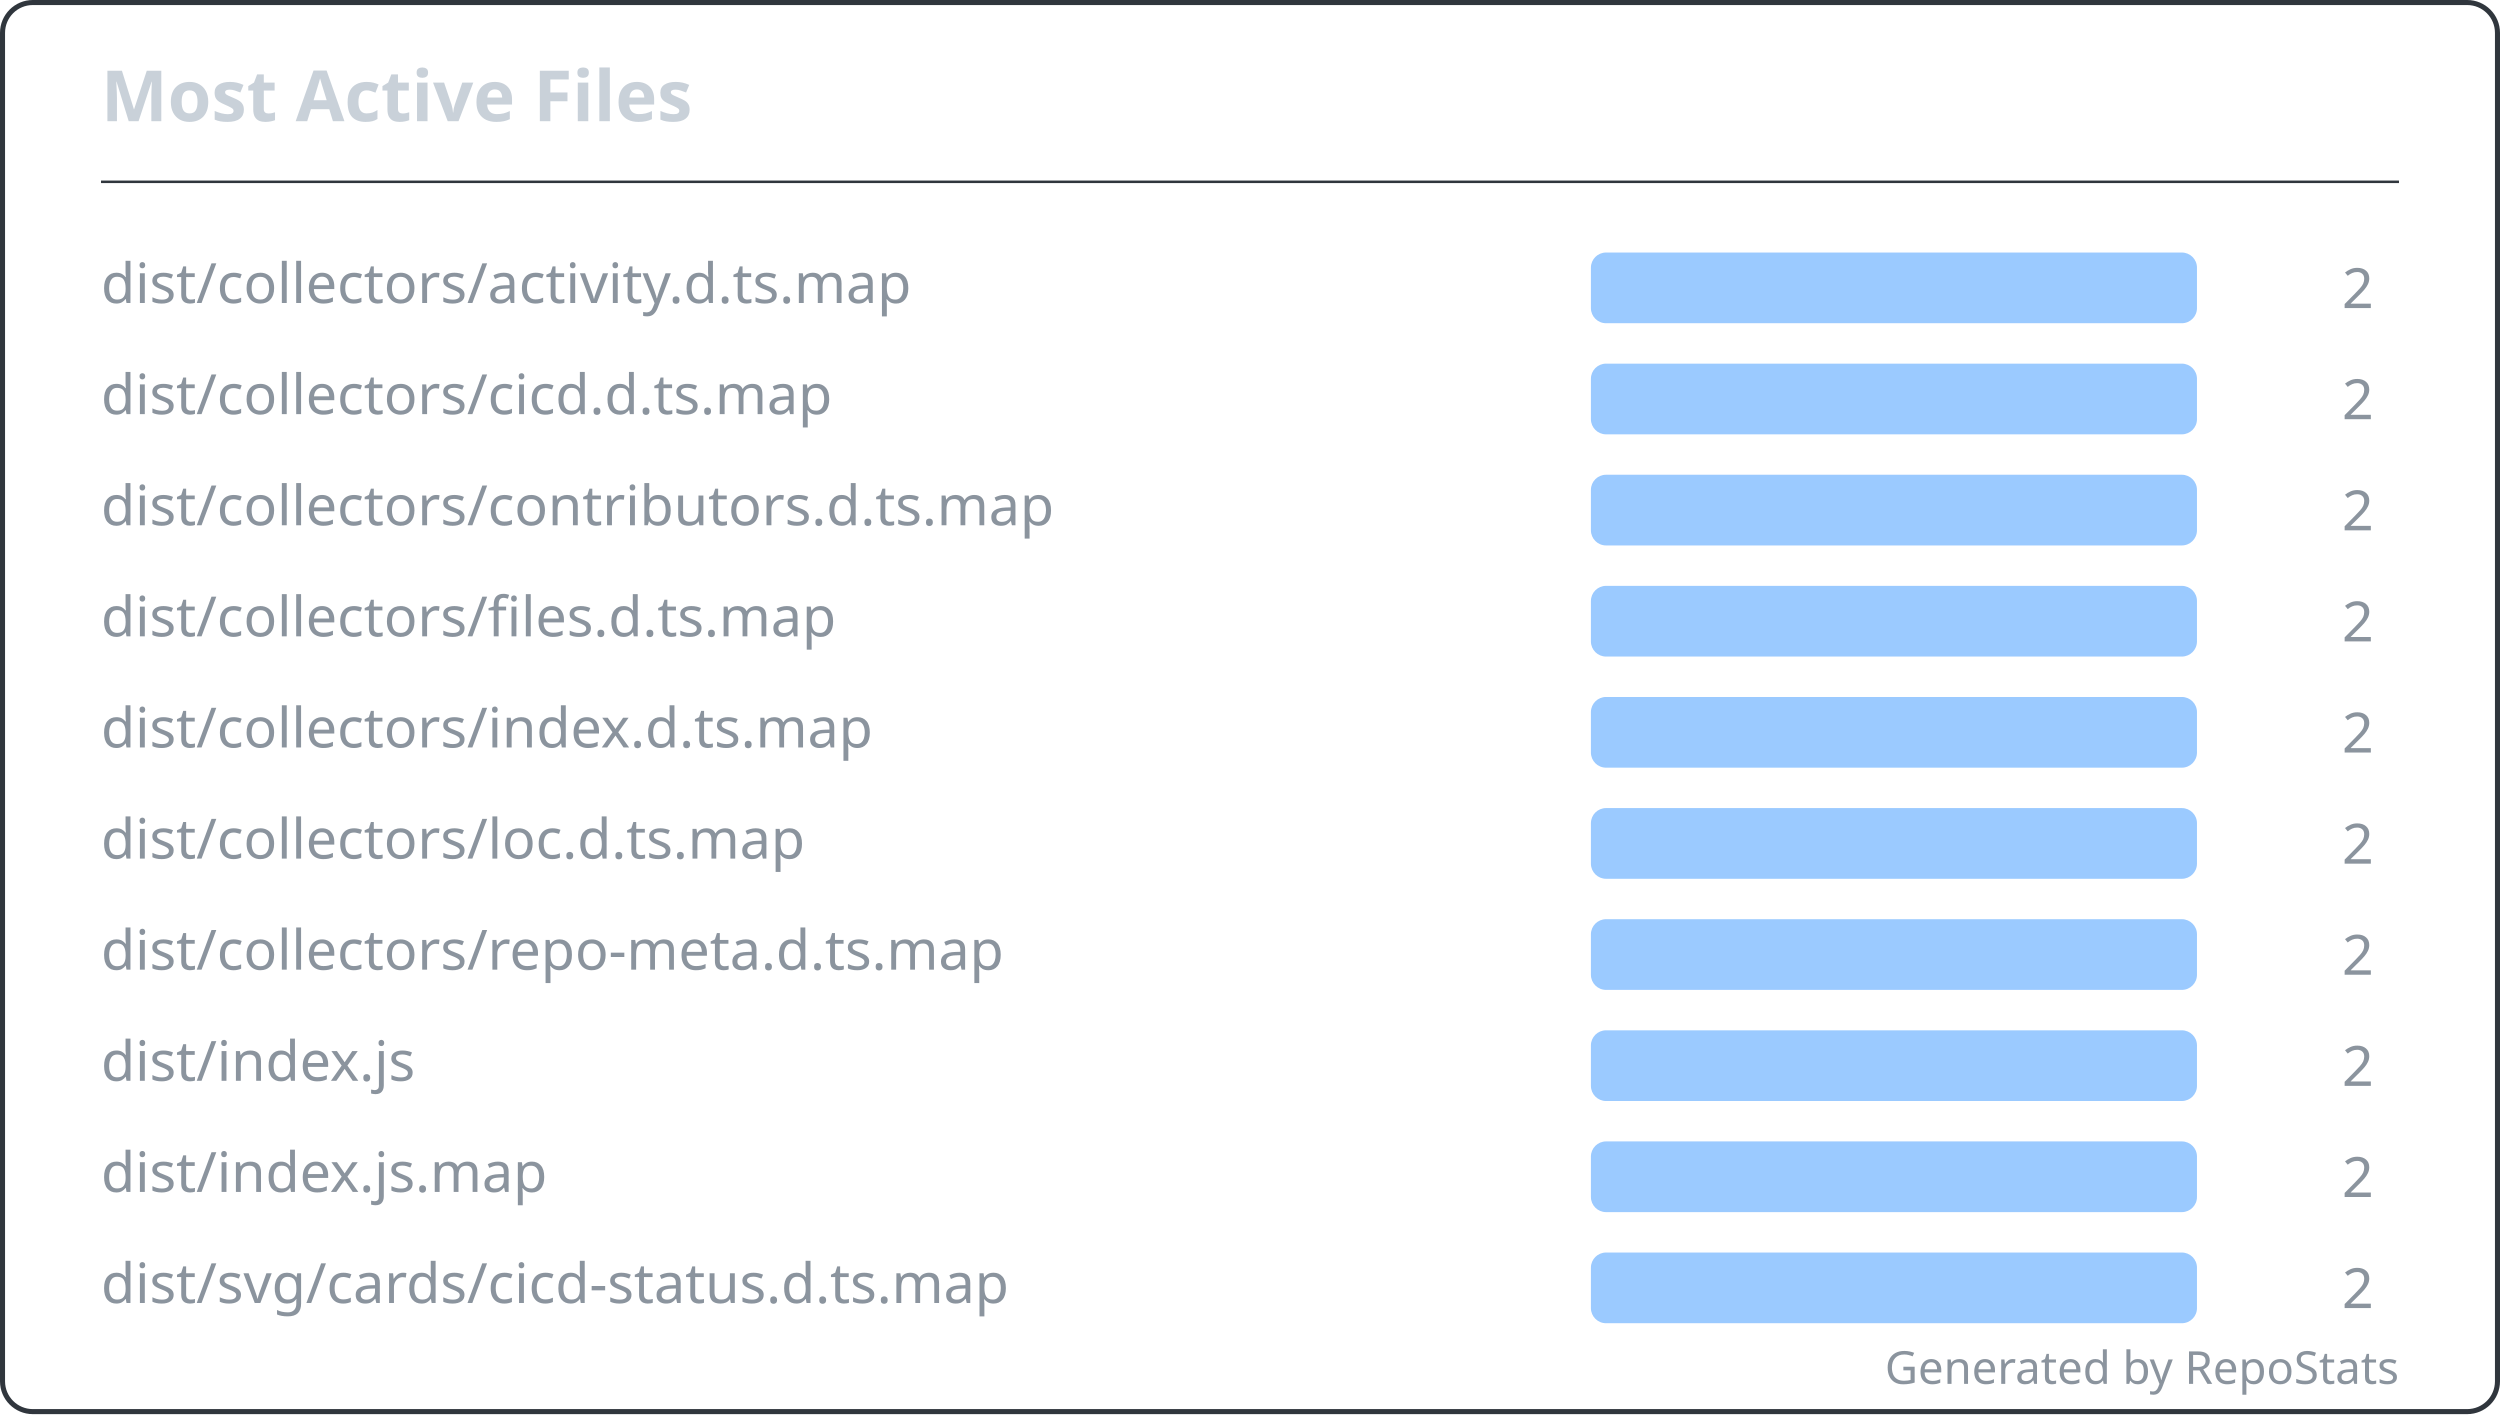
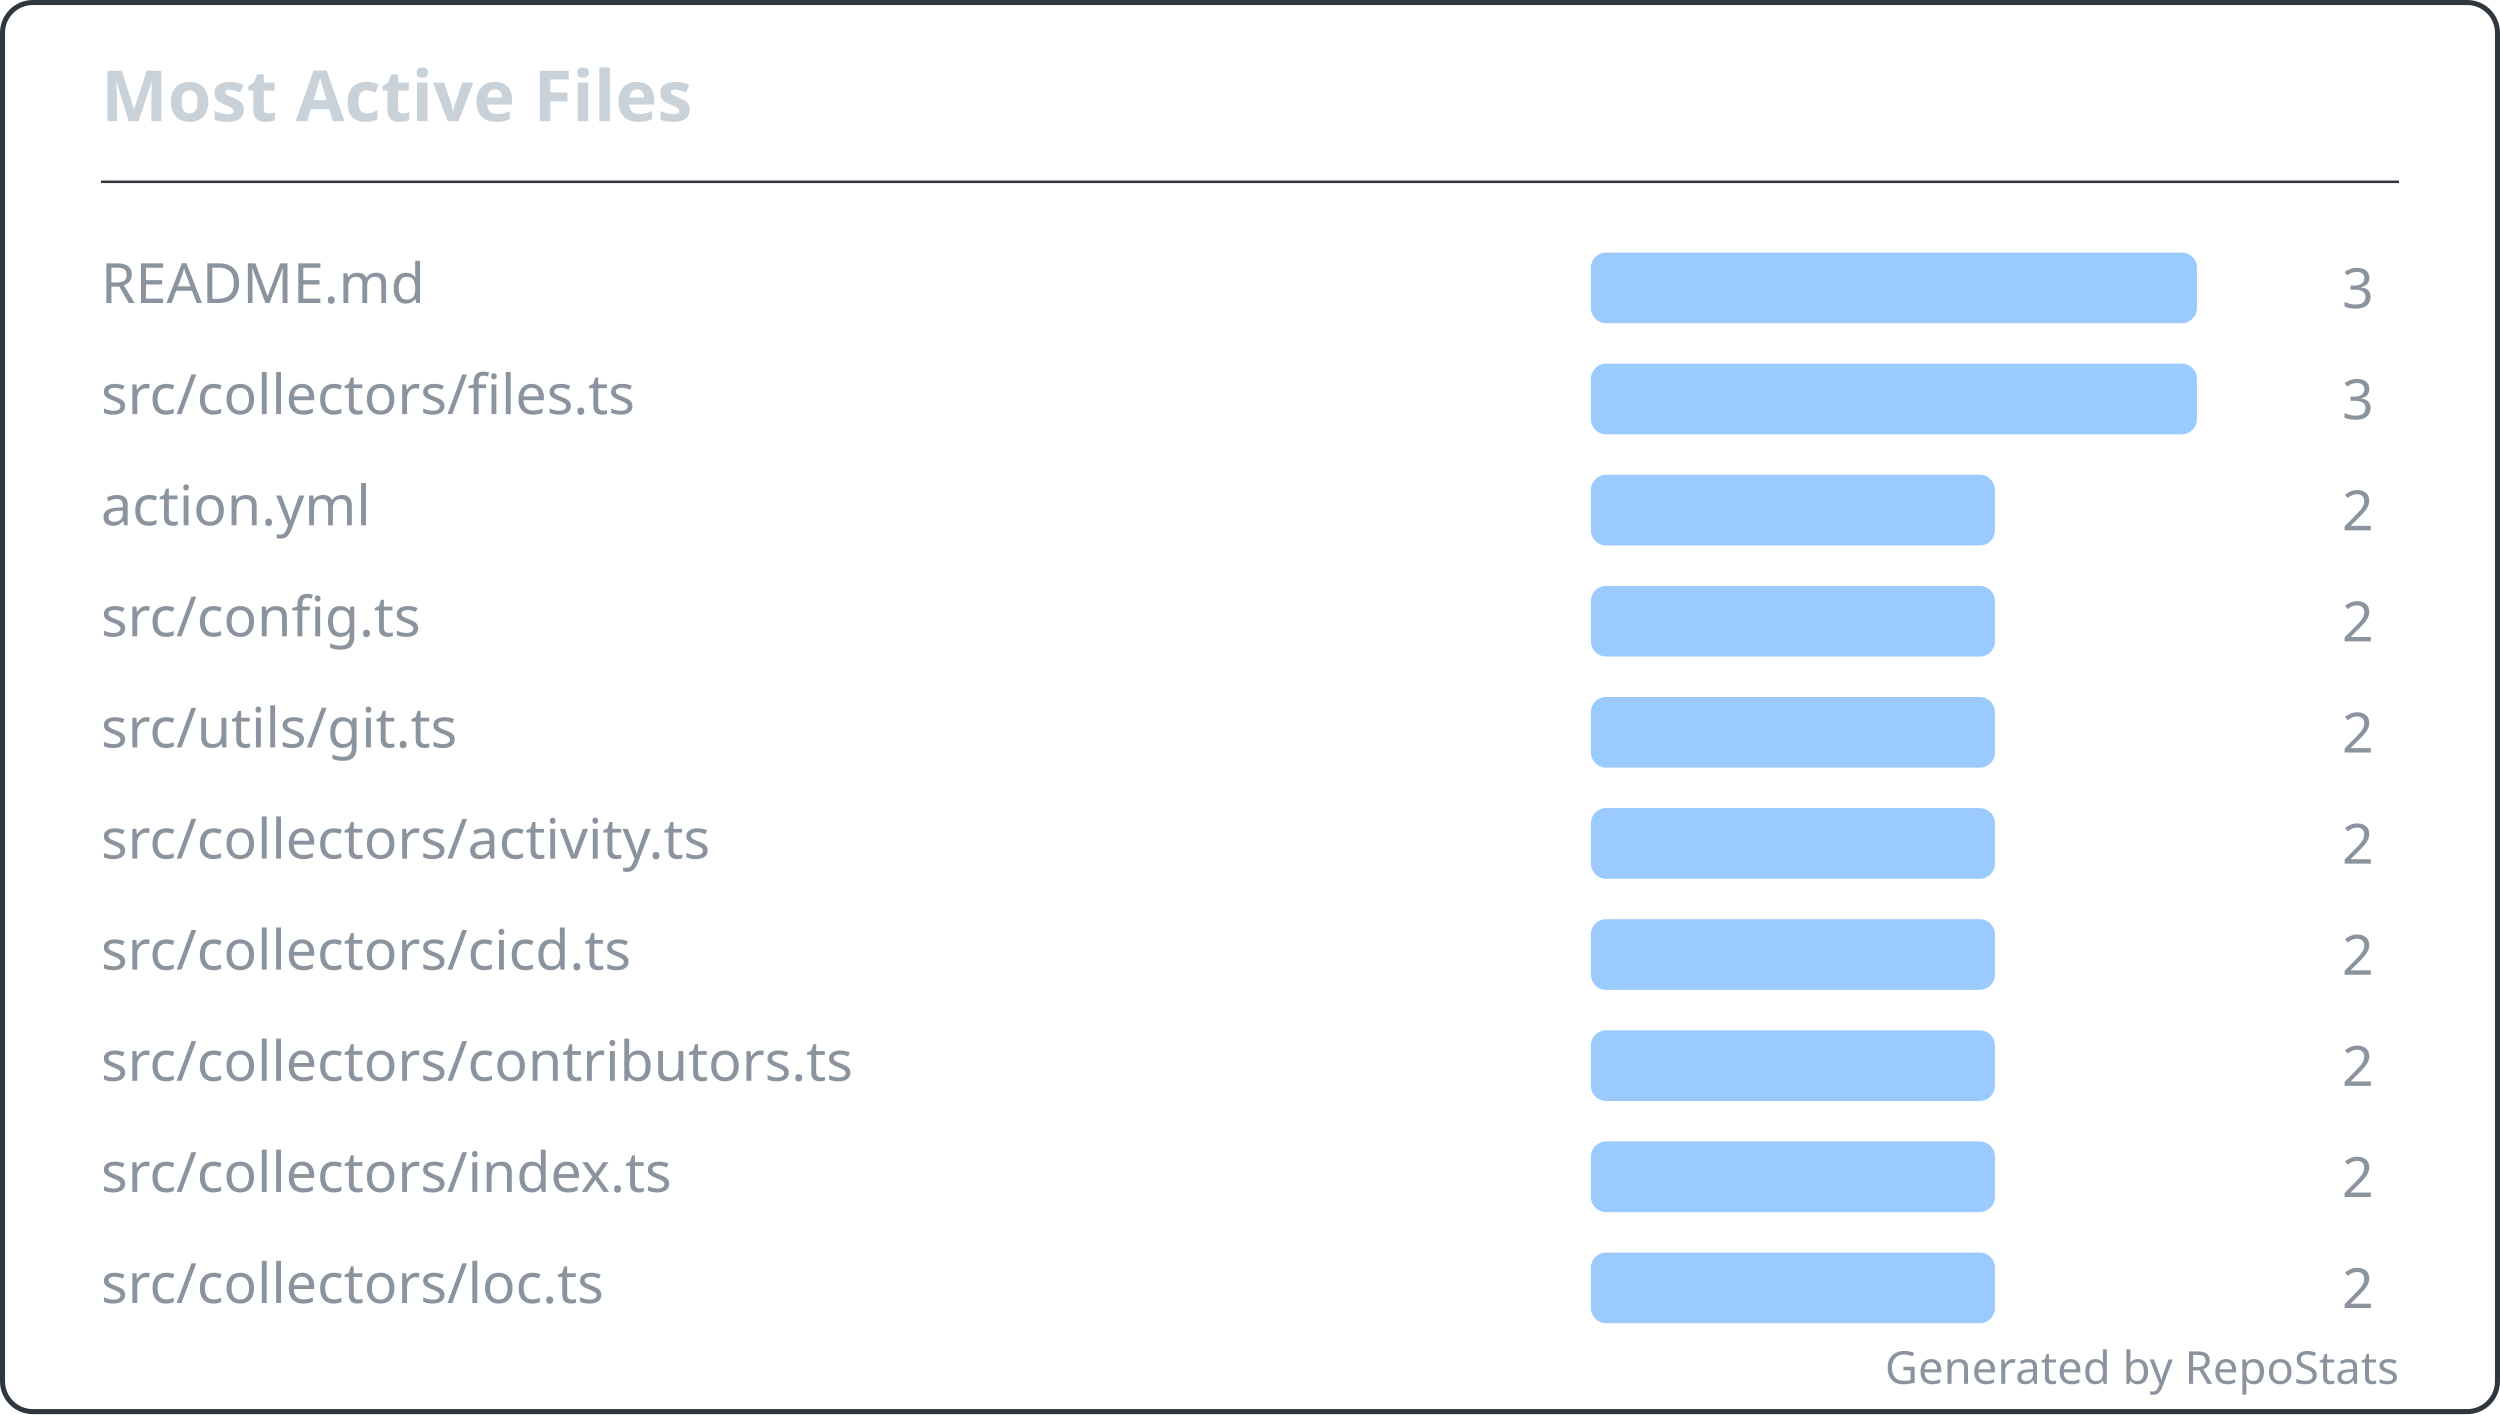
<svg xmlns="http://www.w3.org/2000/svg" width="495" height="280" viewBox="0 0 495 280" fill="none" role="img" aria-labelledby="repostats-most-active-files">
  <style>
    .card-bg { fill: #0d1117; }
    .card-border { stroke: #30363d; stroke-width: 1; fill: none; }
    .card-title { font: 600 14px 'Segoe UI', Ubuntu, 'Helvetica Neue', sans-serif; fill: #c9d1d9; }
    .card-text { font: 400 12px 'Segoe UI', Ubuntu, 'Helvetica Neue', sans-serif; fill: #c9d1d9; }
    .card-text-secondary { font: 400 11px 'Segoe UI', Ubuntu, 'Helvetica Neue', sans-serif; fill: #8b949e; }
    .card-accent { fill: #58a6ff; }
    .card-footer { font: 400 9px 'Segoe UI', Ubuntu, 'Helvetica Neue', sans-serif; fill: #8b949e; }
  </style>
  <rect class="card-bg card-border" x="0.5" y="0.5" width="494" height="279" rx="6" />
  <g transform="translate(20, 24)">
    <text class="card-title" x="0" y="0">Most Active Files</text>
  </g>
  <line x1="20" y1="36" x2="475" y2="36" stroke="#30363d" stroke-width="0.5" />
  <g transform="translate(20, 48)">
    <g transform="translate(0, 0)">
-       <text class="card-text-secondary" x="0" y="12" font-size="11">dist/collectors/activity.d.ts.map</text>
+       <text class="card-text-secondary" x="0" y="12" font-size="11">README.md</text>
      <rect x="295" y="2" width="120" height="14" rx="3" fill="#58a6ff" opacity="0.6" />
-       <text class="card-text-secondary" x="450" y="13" text-anchor="end" font-size="11">2</text>
+       <text class="card-text-secondary" x="450" y="13" text-anchor="end" font-size="11">3</text>
    </g>
    <g transform="translate(0, 22)">
-       <text class="card-text-secondary" x="0" y="12" font-size="11">dist/collectors/cicd.d.ts.map</text>
+       <text class="card-text-secondary" x="0" y="12" font-size="11">src/collectors/files.ts</text>
      <rect x="295" y="2" width="120" height="14" rx="3" fill="#58a6ff" opacity="0.6" />
-       <text class="card-text-secondary" x="450" y="13" text-anchor="end" font-size="11">2</text>
+       <text class="card-text-secondary" x="450" y="13" text-anchor="end" font-size="11">3</text>
    </g>
    <g transform="translate(0, 44)">
-       <text class="card-text-secondary" x="0" y="12" font-size="11">dist/collectors/contributors.d.ts.map</text>
-       <rect x="295" y="2" width="120" height="14" rx="3" fill="#58a6ff" opacity="0.6" />
+       <text class="card-text-secondary" x="0" y="12" font-size="11">action.yml</text>
+       <rect x="295" y="2" width="80" height="14" rx="3" fill="#58a6ff" opacity="0.6" />
      <text class="card-text-secondary" x="450" y="13" text-anchor="end" font-size="11">2</text>
    </g>
    <g transform="translate(0, 66)">
-       <text class="card-text-secondary" x="0" y="12" font-size="11">dist/collectors/files.d.ts.map</text>
-       <rect x="295" y="2" width="120" height="14" rx="3" fill="#58a6ff" opacity="0.6" />
+       <text class="card-text-secondary" x="0" y="12" font-size="11">src/config.ts</text>
+       <rect x="295" y="2" width="80" height="14" rx="3" fill="#58a6ff" opacity="0.6" />
      <text class="card-text-secondary" x="450" y="13" text-anchor="end" font-size="11">2</text>
    </g>
    <g transform="translate(0, 88)">
-       <text class="card-text-secondary" x="0" y="12" font-size="11">dist/collectors/index.d.ts.map</text>
-       <rect x="295" y="2" width="120" height="14" rx="3" fill="#58a6ff" opacity="0.6" />
+       <text class="card-text-secondary" x="0" y="12" font-size="11">src/utils/git.ts</text>
+       <rect x="295" y="2" width="80" height="14" rx="3" fill="#58a6ff" opacity="0.6" />
      <text class="card-text-secondary" x="450" y="13" text-anchor="end" font-size="11">2</text>
    </g>
    <g transform="translate(0, 110)">
-       <text class="card-text-secondary" x="0" y="12" font-size="11">dist/collectors/loc.d.ts.map</text>
-       <rect x="295" y="2" width="120" height="14" rx="3" fill="#58a6ff" opacity="0.6" />
+       <text class="card-text-secondary" x="0" y="12" font-size="11">src/collectors/activity.ts</text>
+       <rect x="295" y="2" width="80" height="14" rx="3" fill="#58a6ff" opacity="0.6" />
      <text class="card-text-secondary" x="450" y="13" text-anchor="end" font-size="11">2</text>
    </g>
    <g transform="translate(0, 132)">
-       <text class="card-text-secondary" x="0" y="12" font-size="11">dist/collectors/repo-meta.d.ts.map</text>
-       <rect x="295" y="2" width="120" height="14" rx="3" fill="#58a6ff" opacity="0.6" />
+       <text class="card-text-secondary" x="0" y="12" font-size="11">src/collectors/cicd.ts</text>
+       <rect x="295" y="2" width="80" height="14" rx="3" fill="#58a6ff" opacity="0.6" />
      <text class="card-text-secondary" x="450" y="13" text-anchor="end" font-size="11">2</text>
    </g>
    <g transform="translate(0, 154)">
-       <text class="card-text-secondary" x="0" y="12" font-size="11">dist/index.js</text>
-       <rect x="295" y="2" width="120" height="14" rx="3" fill="#58a6ff" opacity="0.6" />
+       <text class="card-text-secondary" x="0" y="12" font-size="11">src/collectors/contributors.ts</text>
+       <rect x="295" y="2" width="80" height="14" rx="3" fill="#58a6ff" opacity="0.6" />
      <text class="card-text-secondary" x="450" y="13" text-anchor="end" font-size="11">2</text>
    </g>
    <g transform="translate(0, 176)">
-       <text class="card-text-secondary" x="0" y="12" font-size="11">dist/index.js.map</text>
-       <rect x="295" y="2" width="120" height="14" rx="3" fill="#58a6ff" opacity="0.6" />
+       <text class="card-text-secondary" x="0" y="12" font-size="11">src/collectors/index.ts</text>
+       <rect x="295" y="2" width="80" height="14" rx="3" fill="#58a6ff" opacity="0.6" />
      <text class="card-text-secondary" x="450" y="13" text-anchor="end" font-size="11">2</text>
    </g>
    <g transform="translate(0, 198)">
-       <text class="card-text-secondary" x="0" y="12" font-size="11">dist/svg/cards/cicd-status.d.ts.map</text>
-       <rect x="295" y="2" width="120" height="14" rx="3" fill="#58a6ff" opacity="0.6" />
+       <text class="card-text-secondary" x="0" y="12" font-size="11">src/collectors/loc.ts</text>
+       <rect x="295" y="2" width="80" height="14" rx="3" fill="#58a6ff" opacity="0.6" />
      <text class="card-text-secondary" x="450" y="13" text-anchor="end" font-size="11">2</text>
    </g>
  </g>
  <text class="card-footer" x="475" y="274" text-anchor="end">Generated by RepoStats</text>
</svg>
